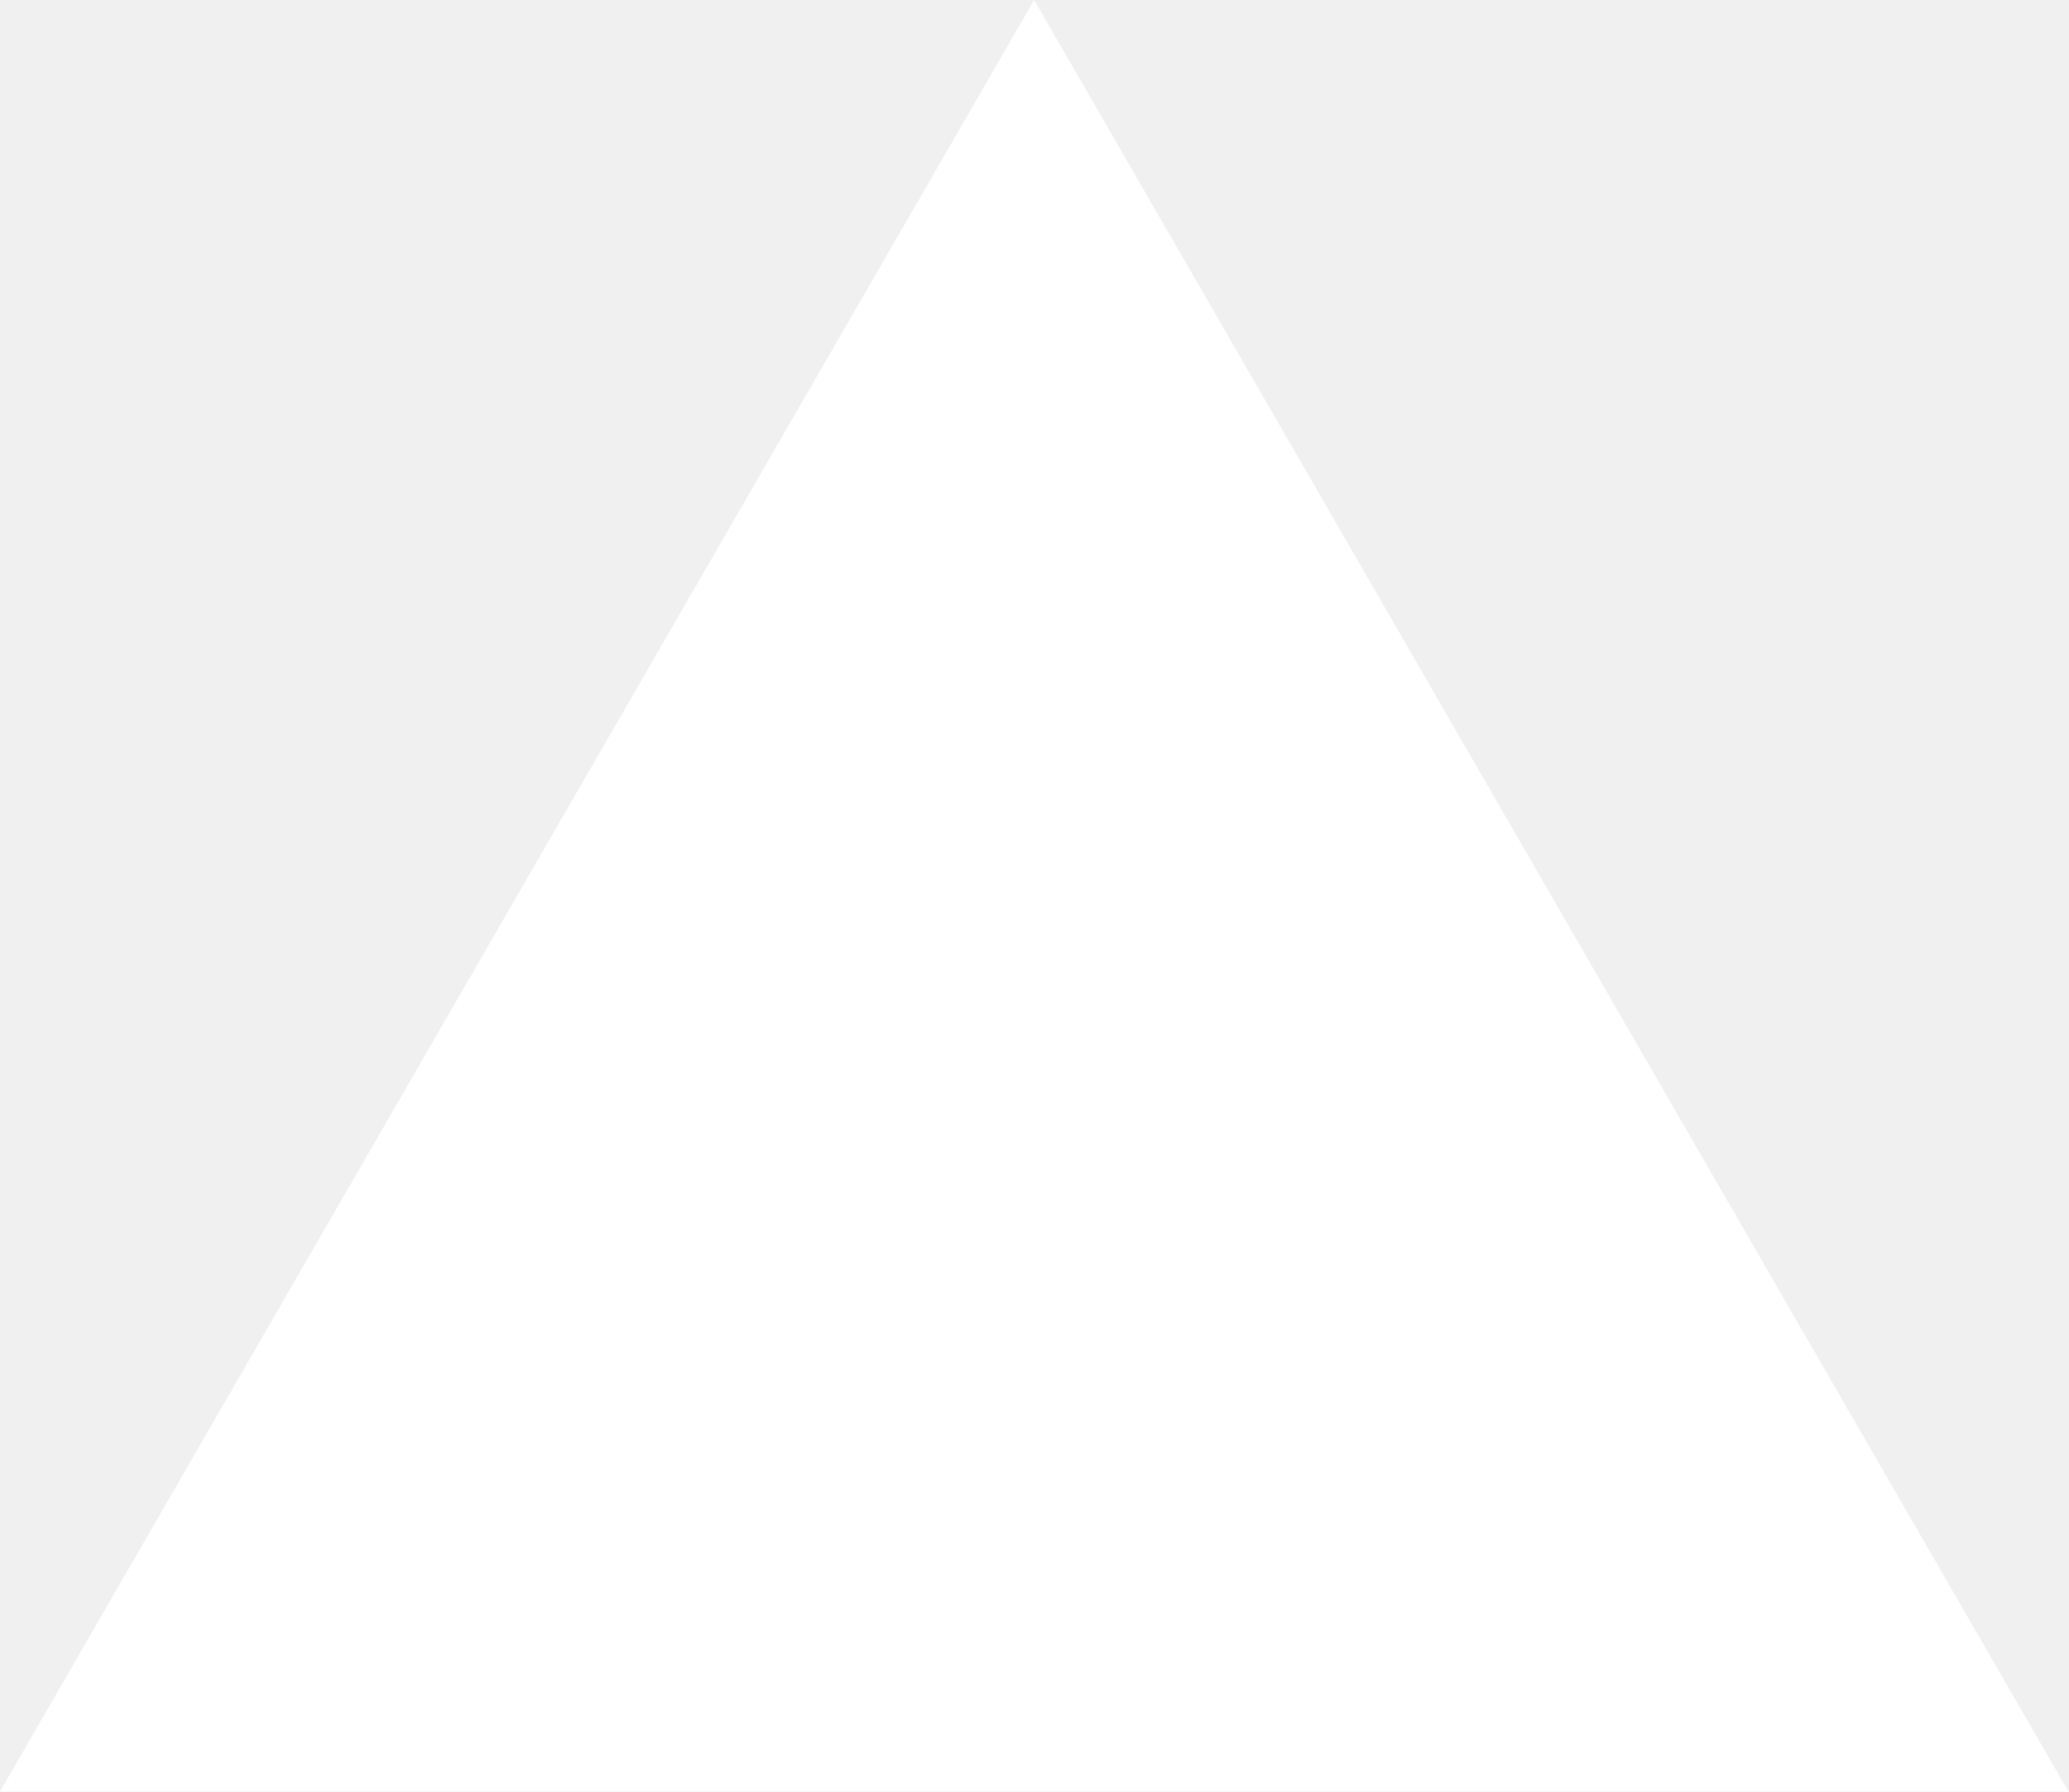
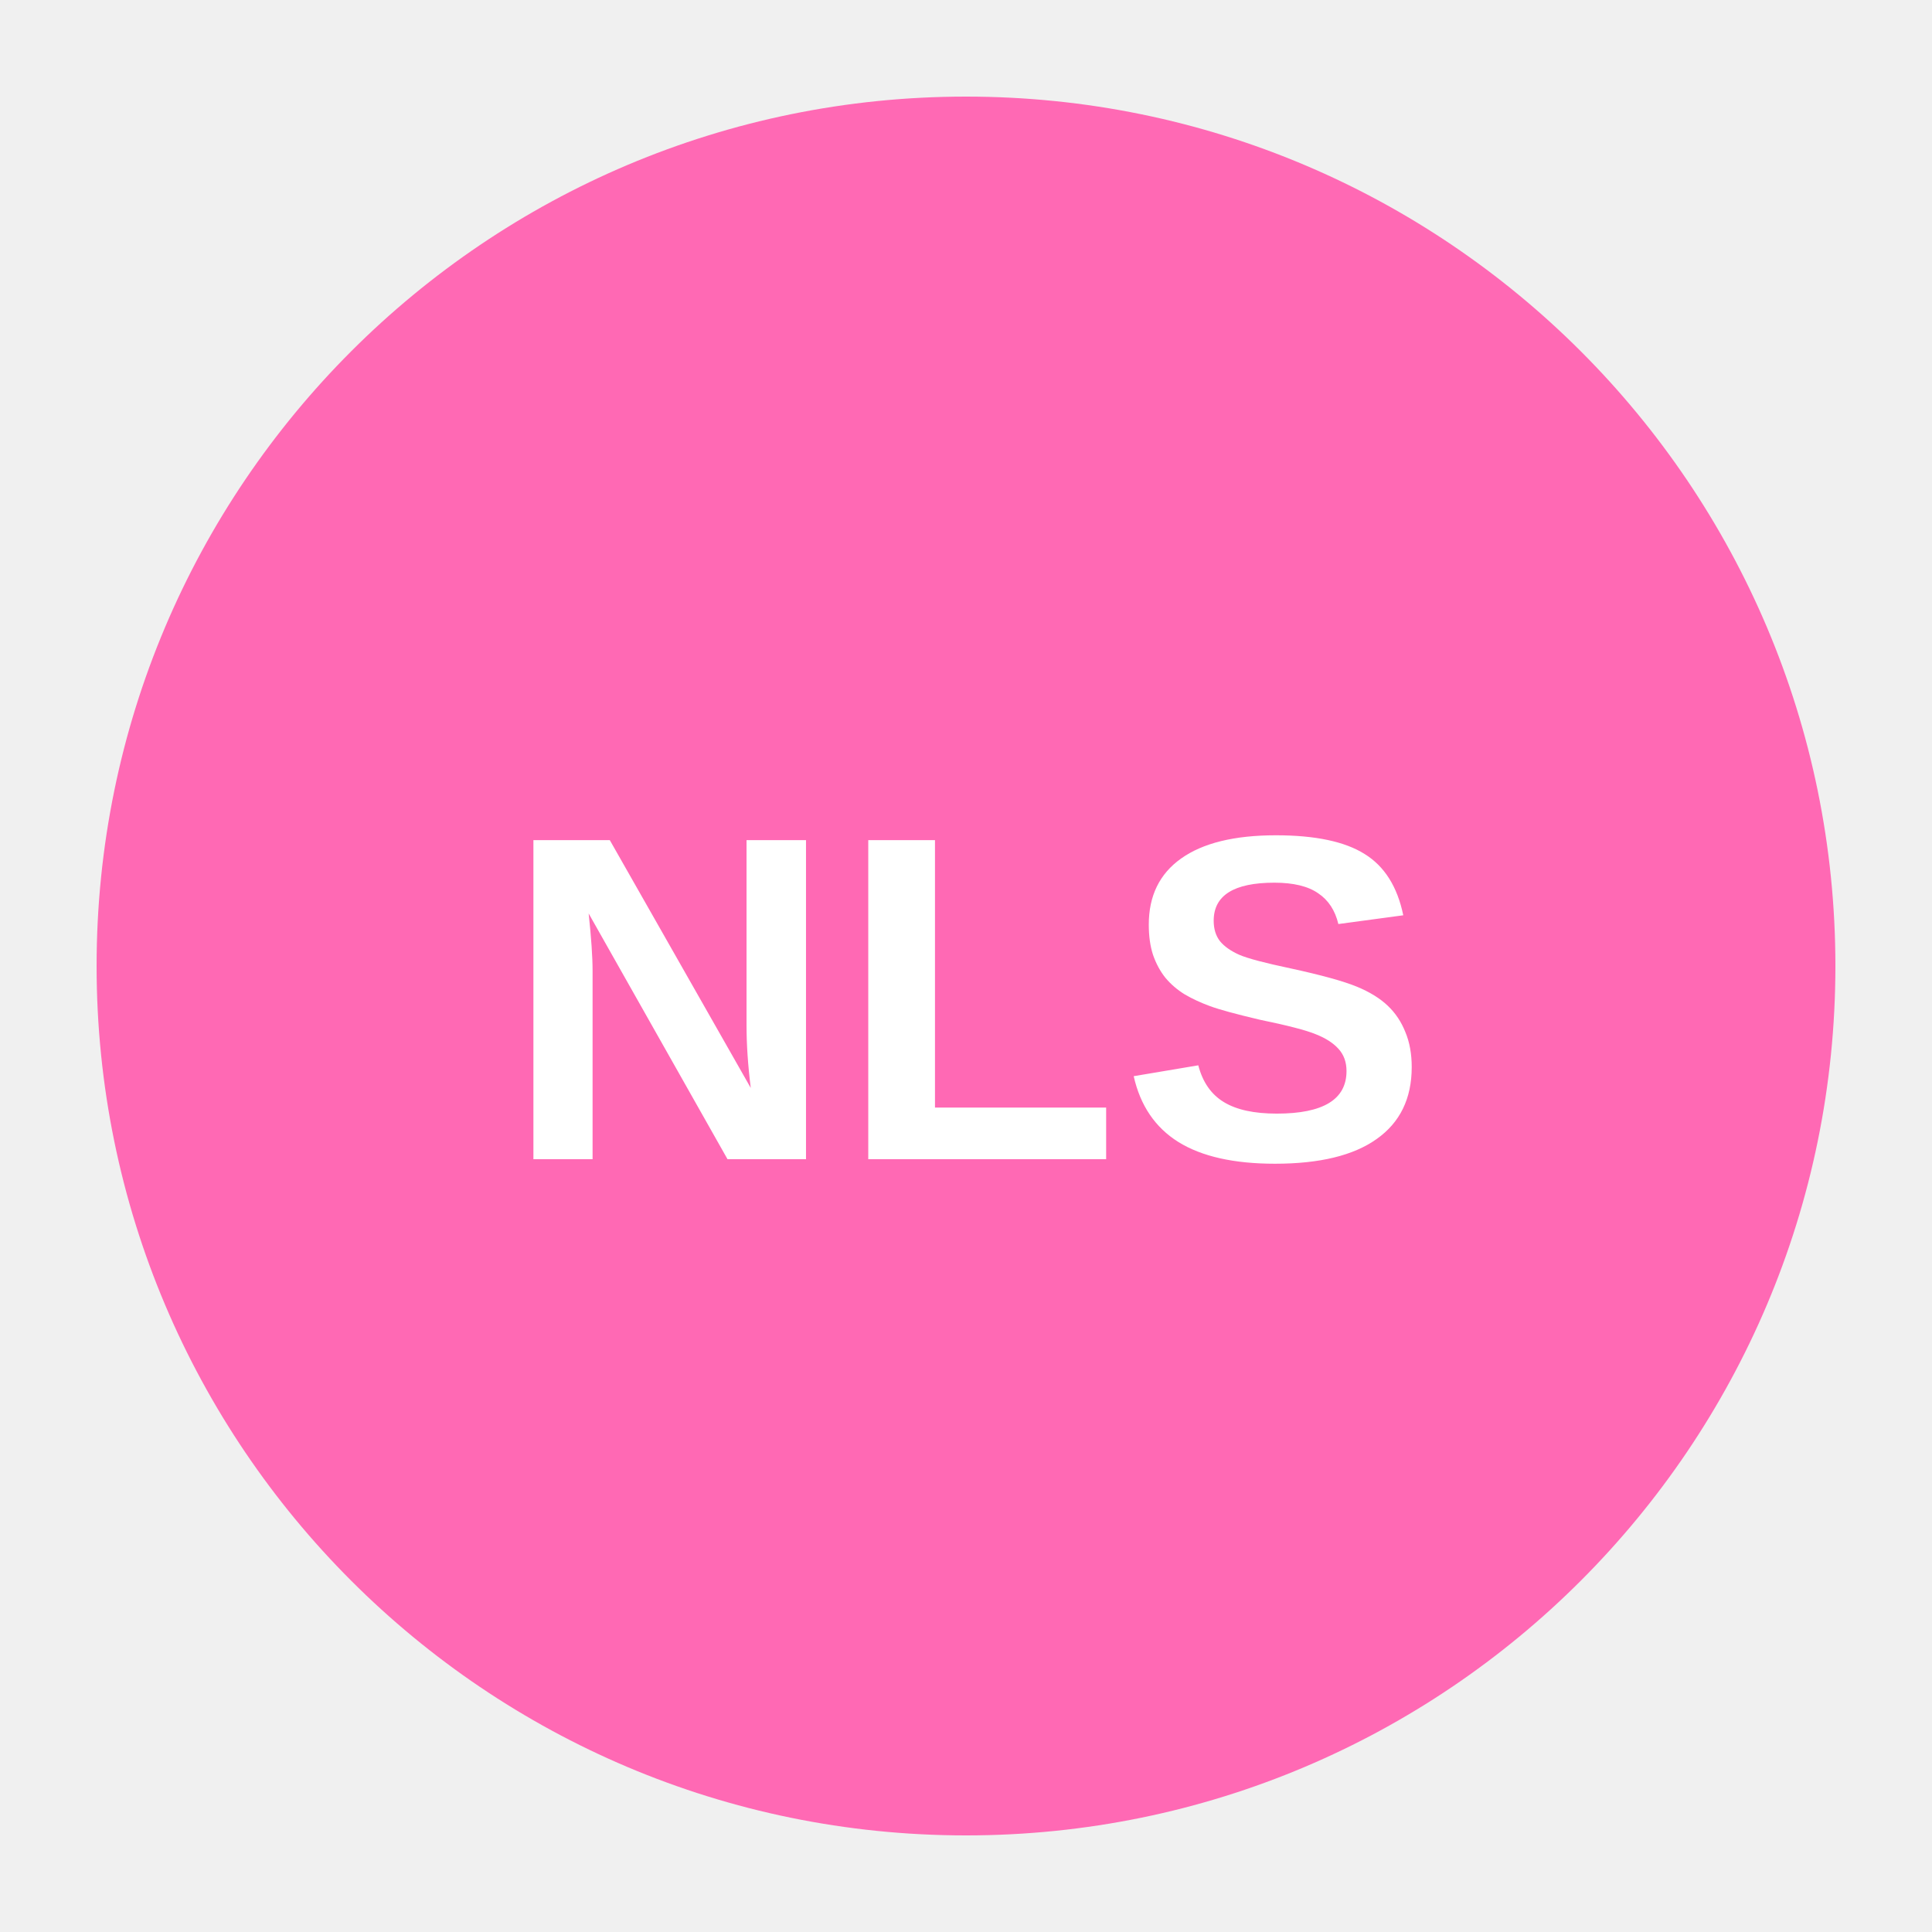
- <svg xmlns="http://www.w3.org/2000/svg" fill="none" viewBox="0 0 1155 1000">
-   <path d="m577.3 0 577.4 1000H0z" fill="#fff" />
+ <svg xmlns="http://www.w3.org/2000/svg" viewBox="0 0 100 100" width="100" height="100">
+   <circle cx="50" cy="50" r="45" fill="#ff69b4" />
+   <text x="50" y="60" font-family="Arial" font-size="24" font-weight="bold" text-anchor="middle" fill="white">NLS</text>
</svg>
